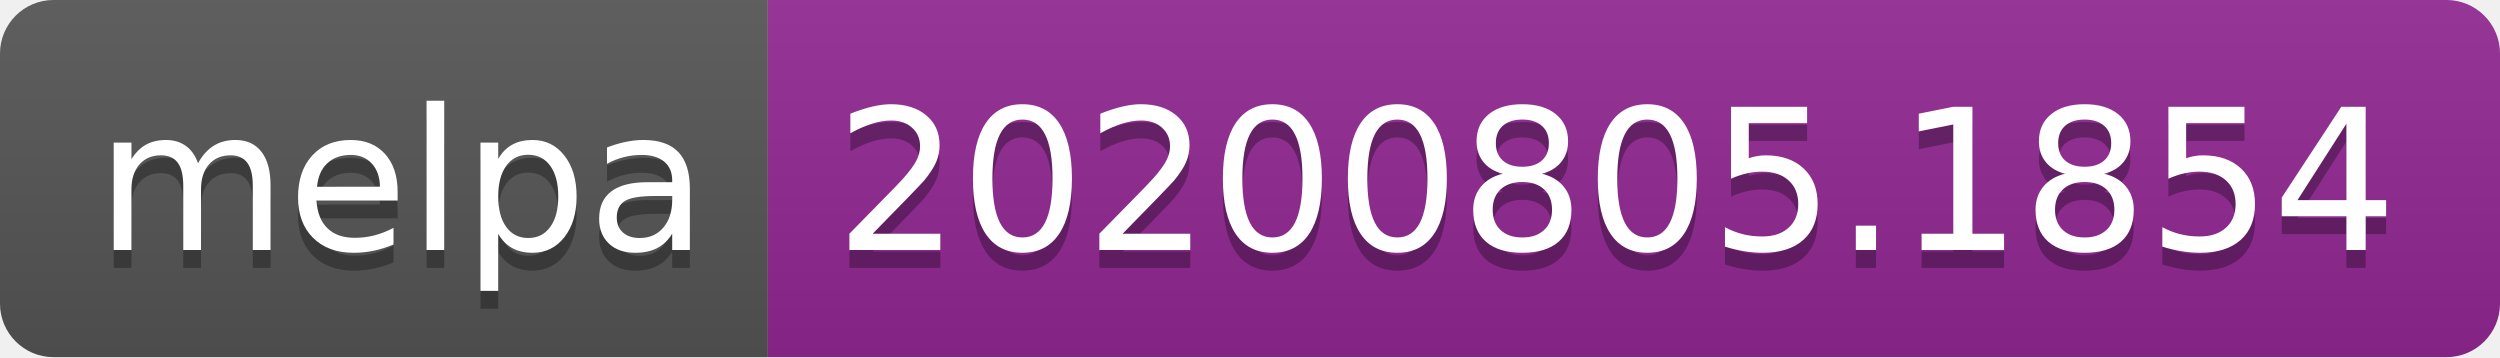
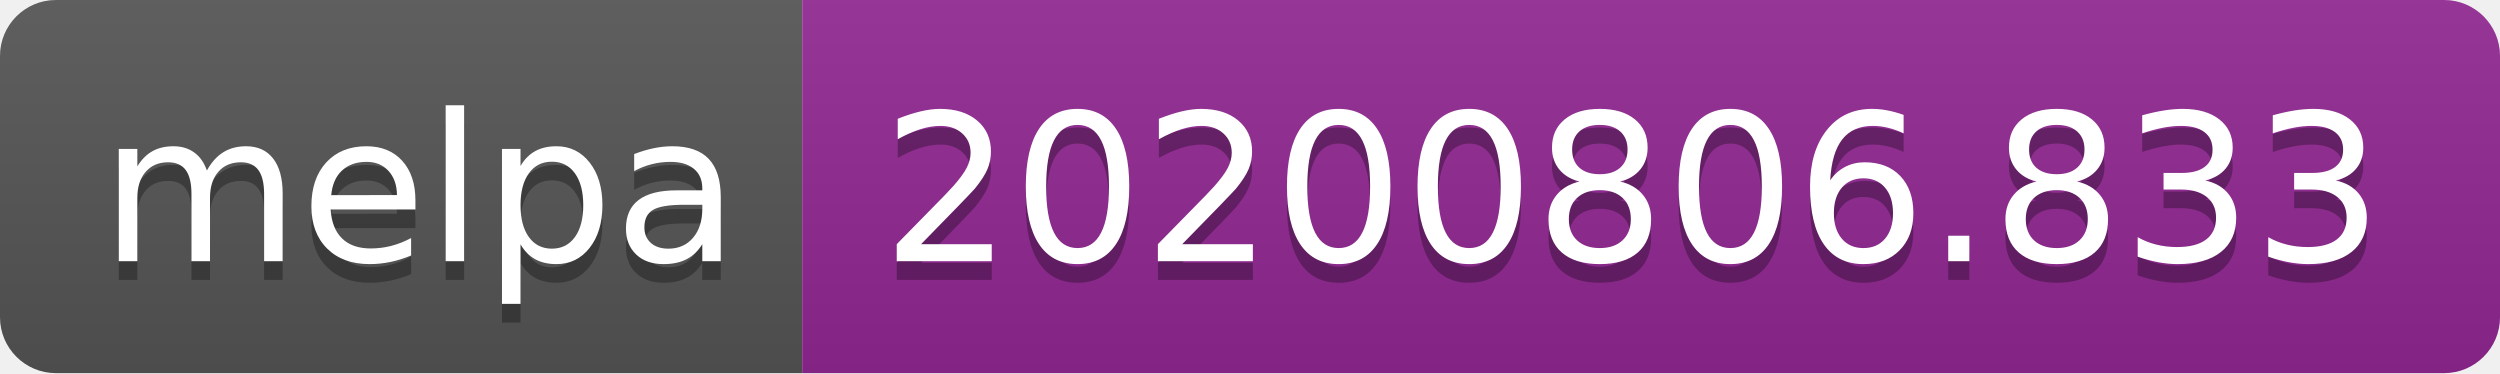
- <svg xmlns="http://www.w3.org/2000/svg" width="140" height="20" role="img" aria-label="melpa: 20200805.1854">
+ <svg xmlns="http://www.w3.org/2000/svg" width="134" height="20" role="img" aria-label="melpa: 20200806.833">
  <linearGradient id="s" x2="0" y2="100%">
    <stop offset="0" stop-color="#bbb" stop-opacity=".1" />
    <stop offset="1" stop-opacity=".1" />
  </linearGradient>
  <clipPath id="r">
-     <rect width="140" height="20" rx="3" fill="#fff" />
+     <rect width="134" height="20" rx="3" fill="#fff" />
  </clipPath>
  <g clip-path="url(#r)">
    <rect width="43" height="20" fill="#555" />
-     <rect x="43" width="97" height="20" fill="#922793" />
-     <rect width="140" height="20" fill="url(#s)" />
+     <rect x="43" width="91" height="20" fill="#922793" />
+     <rect width="134" height="20" fill="url(#s)" />
  </g>
  <g fill="#fff" text-anchor="middle" font-family="Verdana,Geneva,DejaVu Sans,sans-serif" text-rendering="geometricPrecision" font-size="110">
    <text aria-hidden="true" x="225" y="150" fill="#010101" fill-opacity=".3" transform="scale(.1)" textLength="330">melpa</text>
    <text x="225" y="140" transform="scale(.1)" fill="#fff" textLength="330">melpa</text>
-     <text aria-hidden="true" x="905" y="150" fill="#010101" fill-opacity=".3" transform="scale(.1)" textLength="870">20200805.1854</text>
-     <text x="905" y="140" transform="scale(.1)" fill="#fff" textLength="870">20200805.1854</text>
+     <text aria-hidden="true" x="875" y="150" fill="#010101" fill-opacity=".3" transform="scale(.1)" textLength="810">20200806.833</text>
+     <text x="875" y="140" transform="scale(.1)" fill="#fff" textLength="810">20200806.833</text>
  </g>
</svg>
